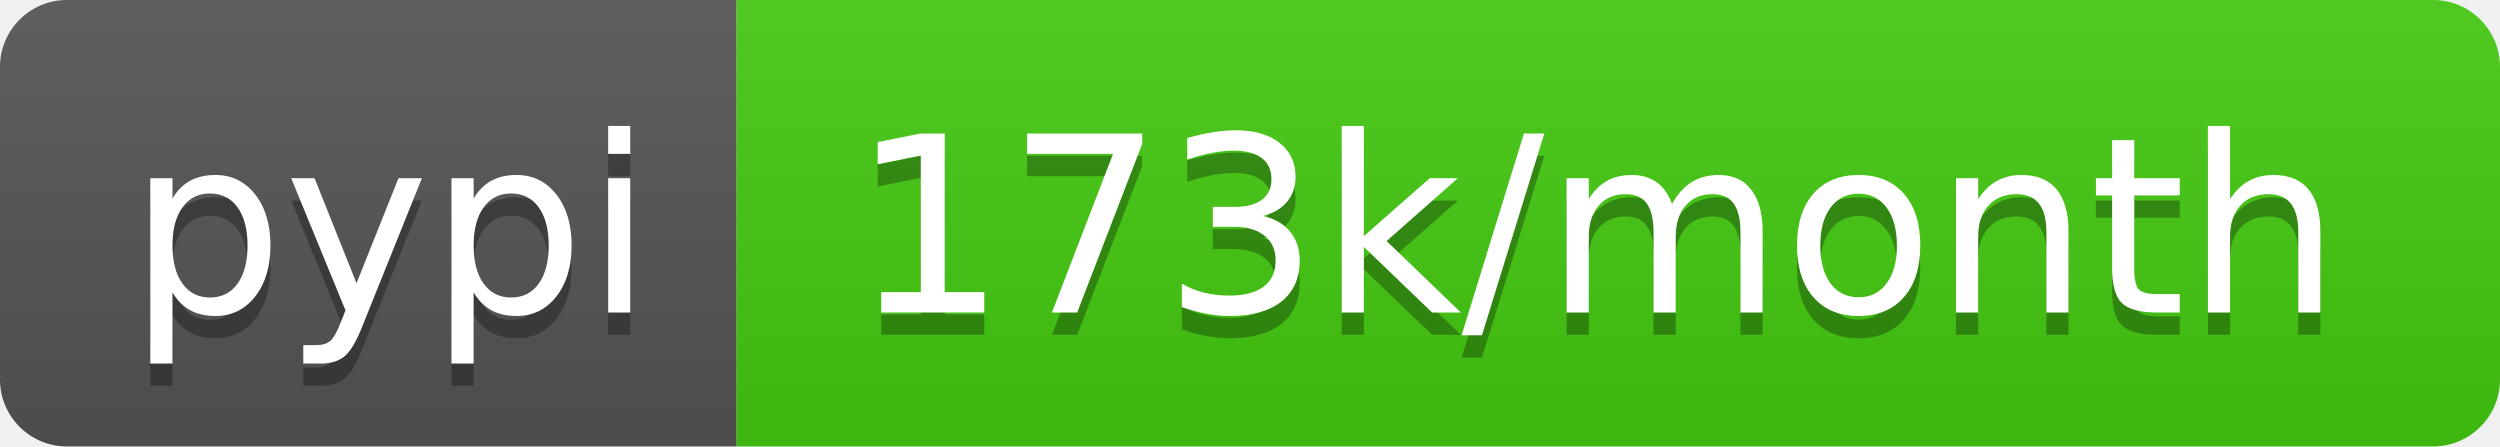
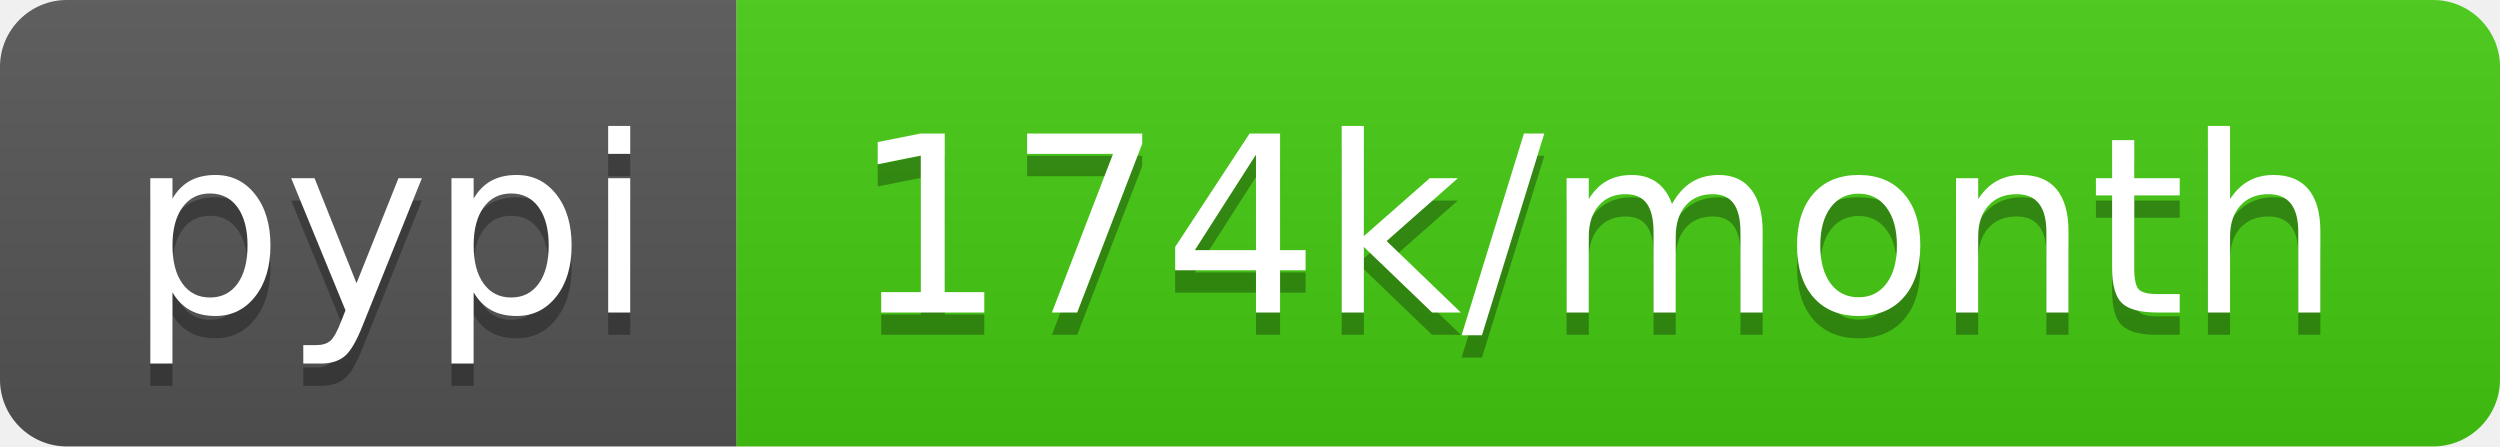
- <svg xmlns="http://www.w3.org/2000/svg" width="112" height="20" role="img" aria-label="pypi: 173k/month">
+ <svg xmlns="http://www.w3.org/2000/svg" width="112" height="20" role="img" aria-label="pypi: 174k/month">
  <linearGradient id="s" x2="0" y2="100%">
    <stop offset="0" stop-color="#bbb" stop-opacity=".1" />
    <stop offset="1" stop-opacity=".1" />
  </linearGradient>
  <clipPath id="r">
    <rect width="112" height="20" rx="3" fill="#fff" />
  </clipPath>
  <g clip-path="url(#r)">
    <rect width="33" height="20" fill="#555" />
    <rect x="33" width="79" height="20" fill="#4c1" />
    <rect width="112" height="20" fill="url(#s)" />
  </g>
  <g fill="#fff" text-anchor="middle" font-family="Verdana,Geneva,DejaVu Sans,sans-serif" text-rendering="geometricPrecision" font-size="110">
    <text aria-hidden="true" x="175" y="150" fill="#010101" fill-opacity=".3" transform="scale(.1)" textLength="230">pypi</text>
    <text x="175" y="140" transform="scale(.1)" fill="#fff" textLength="230">pypi</text>
-     <text aria-hidden="true" x="715" y="150" fill="#010101" fill-opacity=".3" transform="scale(.1)" textLength="690">173k/month</text>
-     <text x="715" y="140" transform="scale(.1)" fill="#fff" textLength="690">173k/month</text>
+     <text aria-hidden="true" x="715" y="150" fill="#010101" fill-opacity=".3" transform="scale(.1)" textLength="690">174k/month</text>
+     <text x="715" y="140" transform="scale(.1)" fill="#fff" textLength="690">174k/month</text>
  </g>
</svg>
